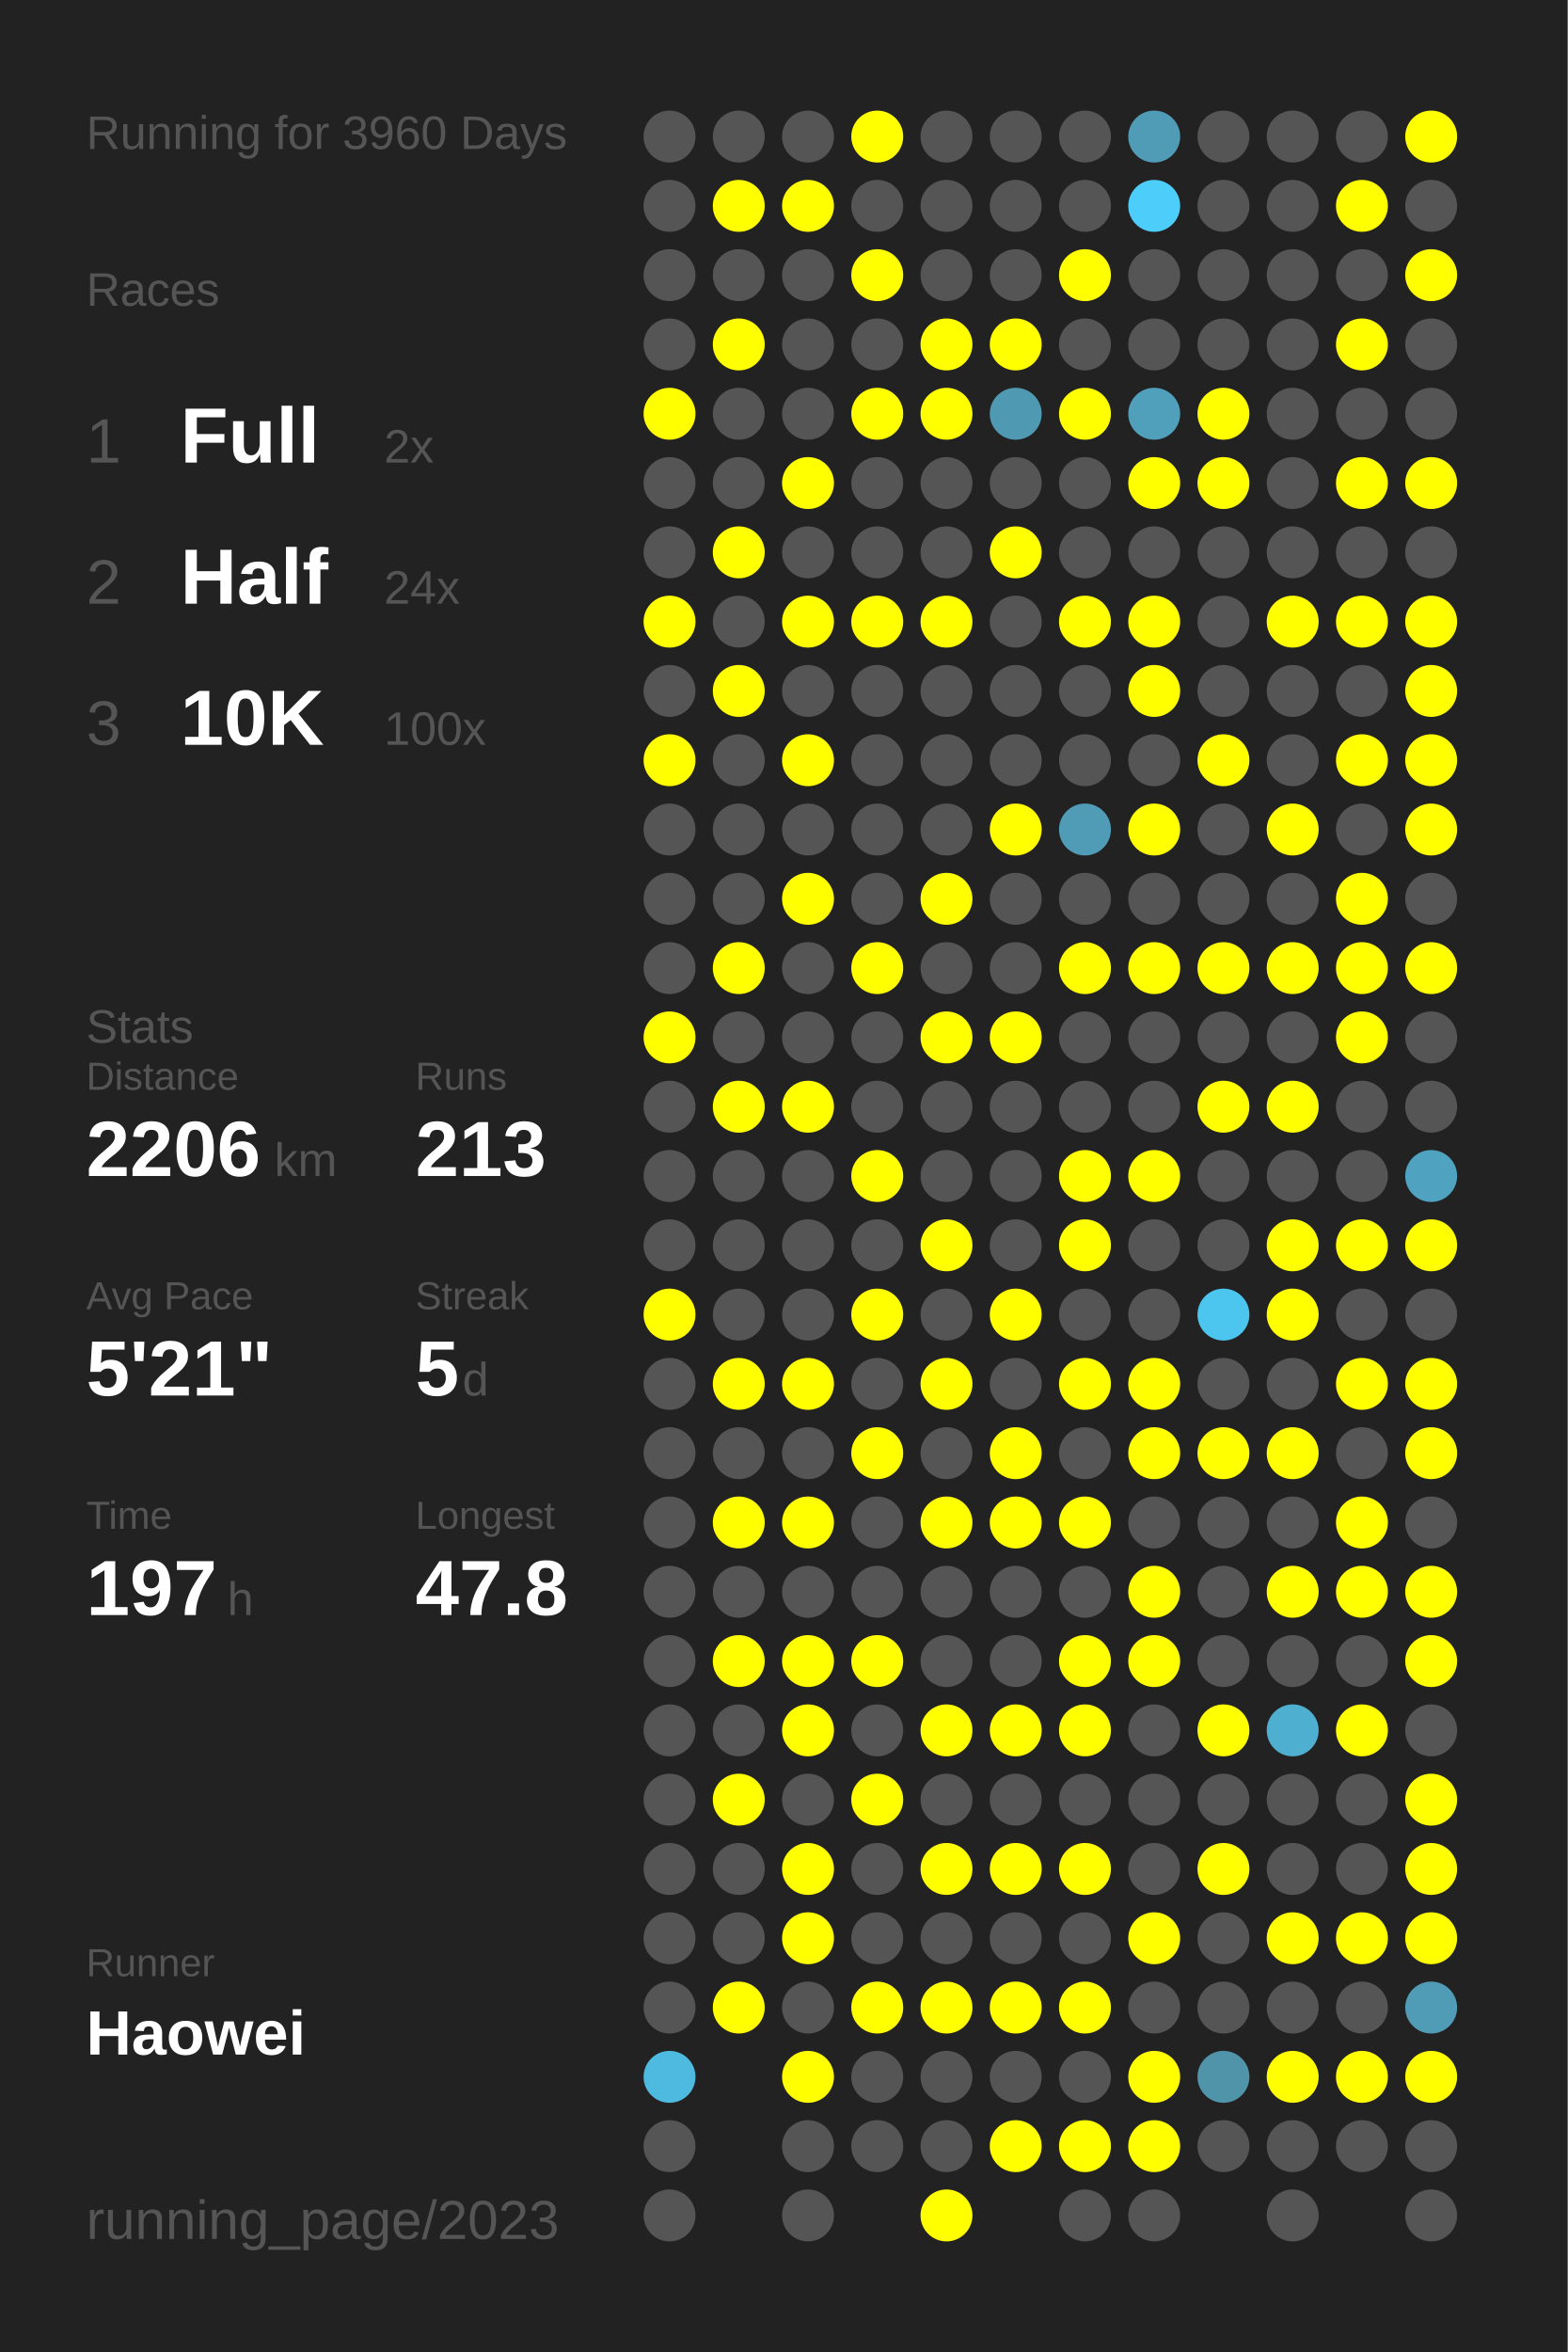
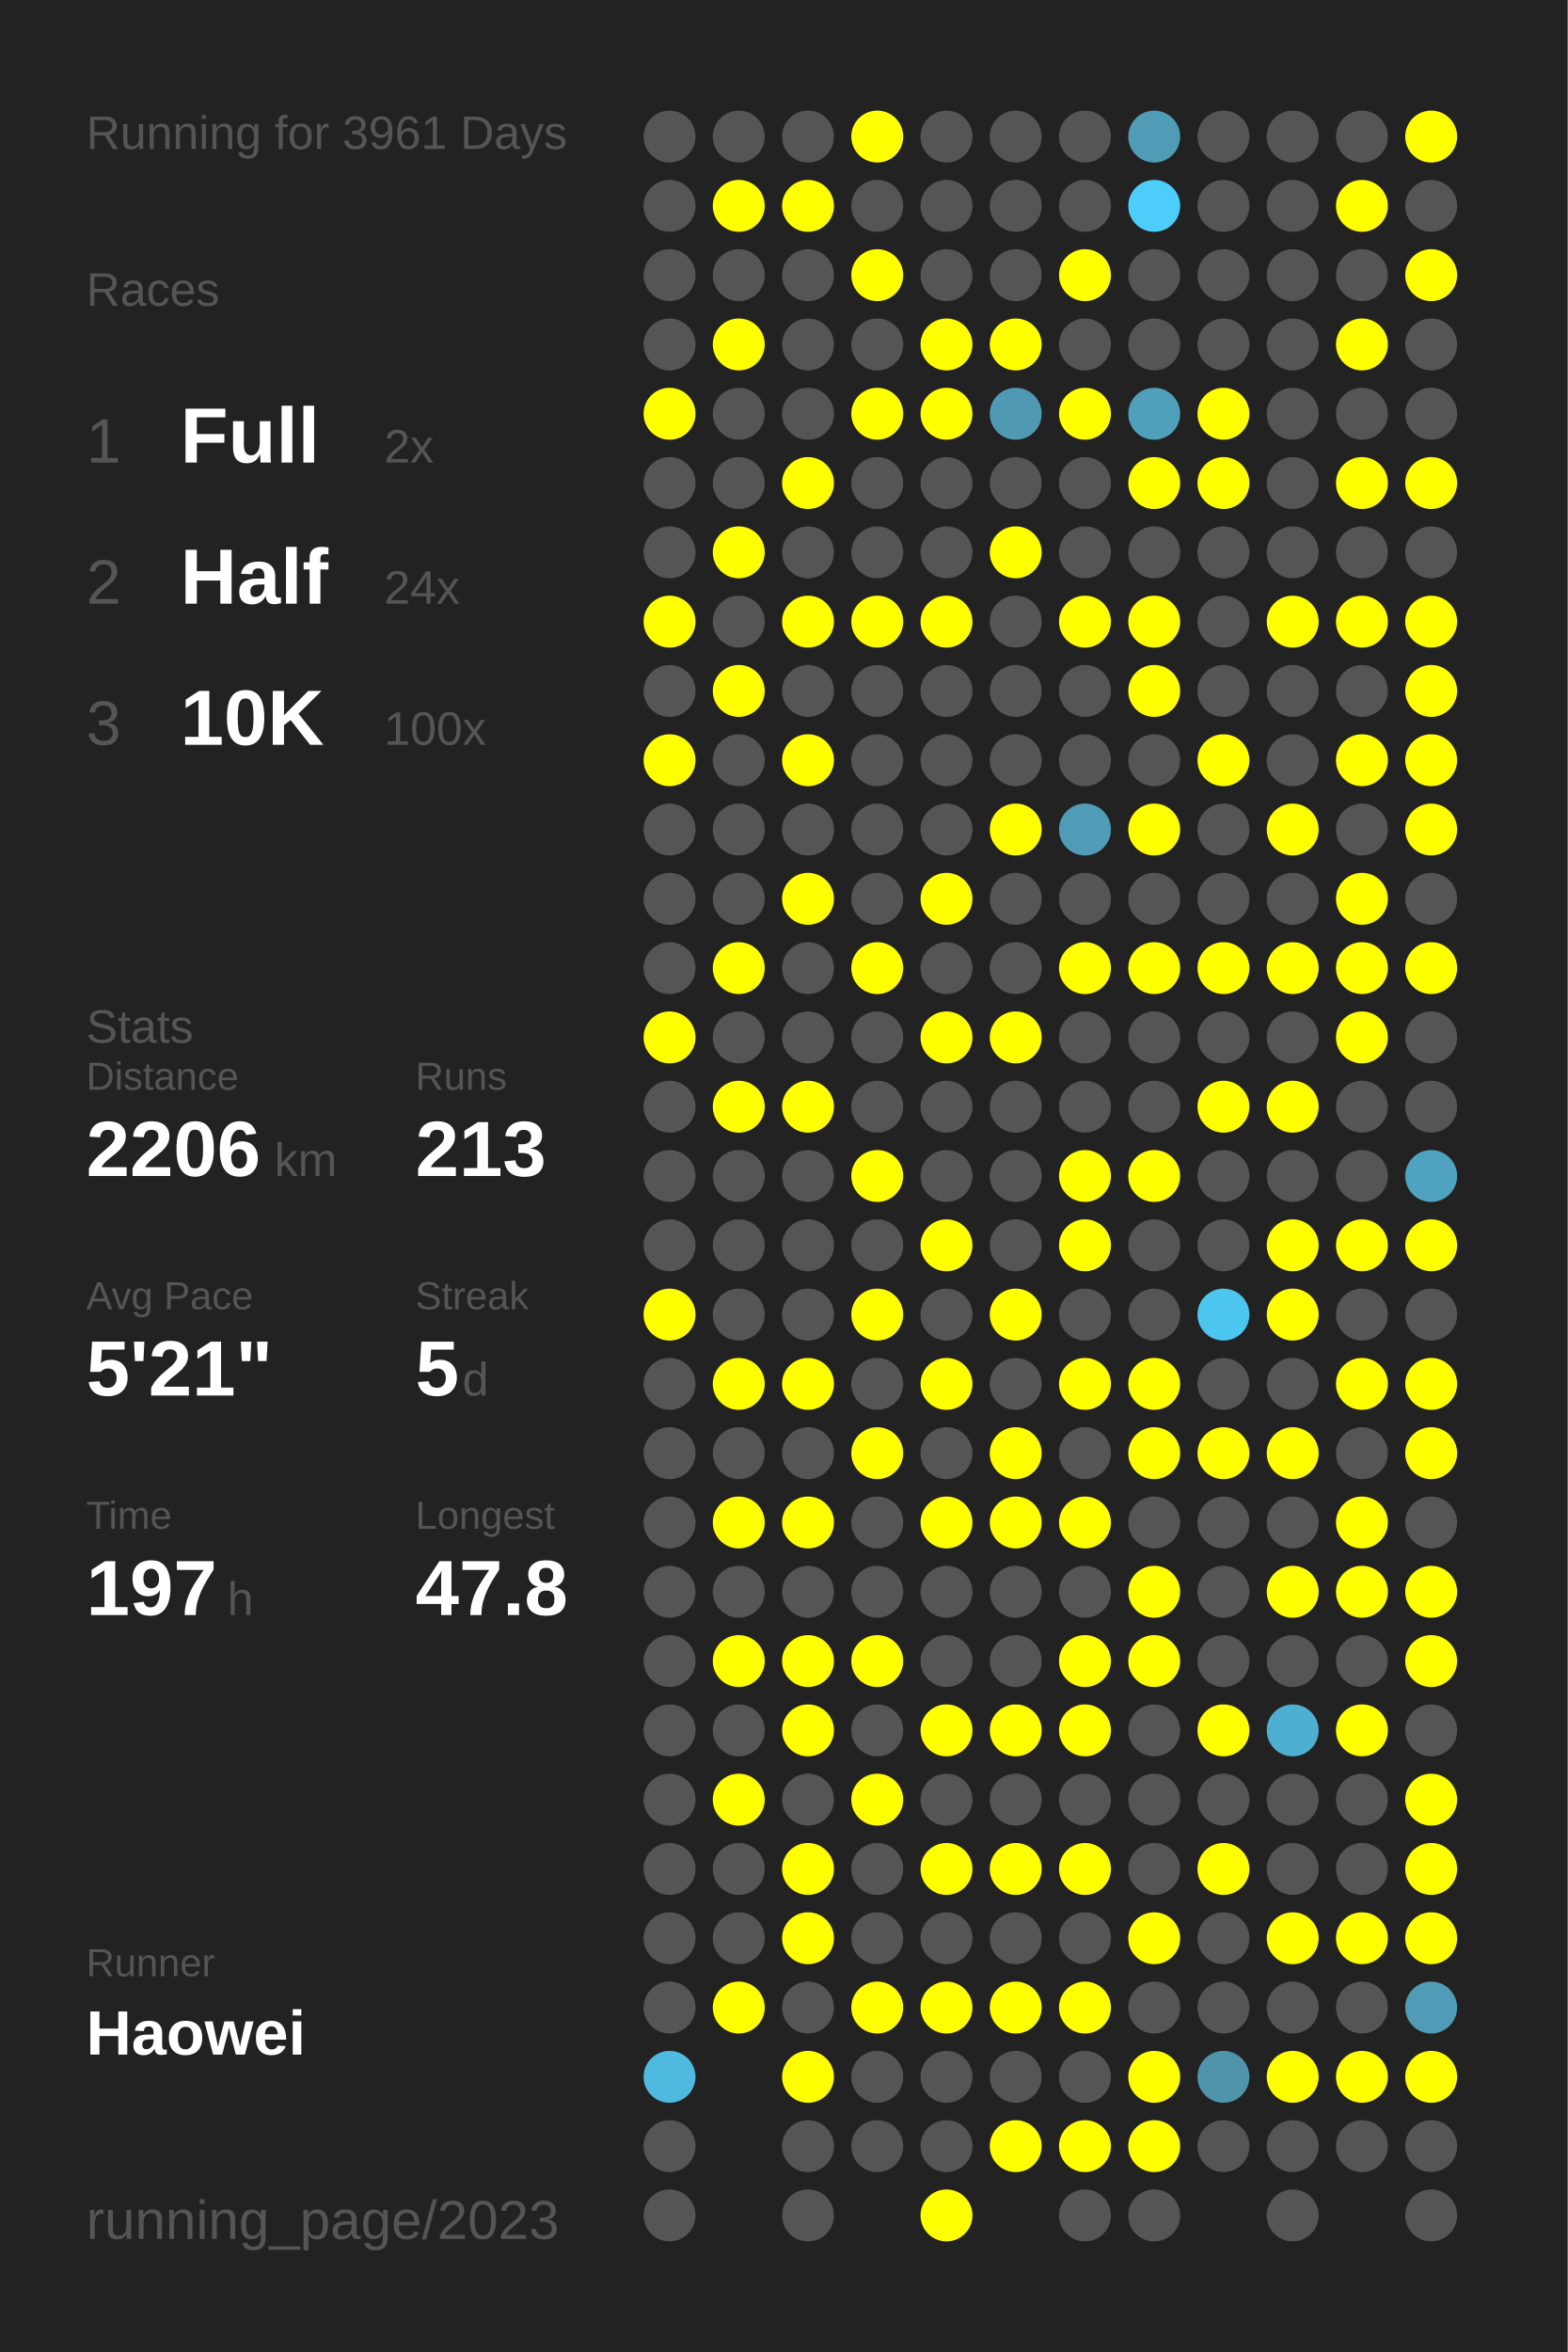
<svg xmlns="http://www.w3.org/2000/svg" baseProfile="full" height="300mm" version="1.1" viewBox="0,0,200,300" width="200mm">
  <defs />
  <rect fill="#222222" height="300" width="200" x="0" y="0" />
-   <text fill="#555555" style="font-size:6px; font-family:Arial;" x="11" y="19">Running for 3960 Days</text>
+   <text fill="#555555" style="font-size:6px; font-family:Arial;" x="11" y="19">Running for 3961 Days</text>
  <text fill="#555555" style="font-size:6px; font-family:Arial;" x="11" y="39">Races</text>
  <text fill="#555555" style="font-size:8px; font-family:Arial;" x="11" y="59">1</text>
  <text fill="#FFFFFF" style="font-size:10px; font-family:Arial; font-weight:bold;" x="23" y="59">Full</text>
  <text fill="#555555" style="font-size:6px; font-family:Arial;" x="49" y="59">2x</text>
  <text fill="#555555" style="font-size:8px; font-family:Arial;" x="11" y="77">2</text>
  <text fill="#FFFFFF" style="font-size:10px; font-family:Arial; font-weight:bold;" x="23" y="77">Half</text>
  <text fill="#555555" style="font-size:6px; font-family:Arial;" x="49" y="77">24x</text>
  <text fill="#555555" style="font-size:8px; font-family:Arial;" x="11" y="95">3</text>
  <text fill="#FFFFFF" style="font-size:10px; font-family:Arial; font-weight:bold;" x="23" y="95">10K</text>
  <text fill="#555555" style="font-size:6px; font-family:Arial;" x="49" y="95">100x</text>
  <text fill="#555555" style="font-size:6px; font-family:Arial;" x="11" y="133">Stats</text>
  <text fill="#555555" style="font-size:5px; font-family:Arial;" x="11" y="139">Distance</text>
  <text fill="#FFFFFF" style="font-size:10px; font-family:Arial; font-weight:bold;" x="11" y="150">2206</text>
  <text fill="#555555" style="font-size:6px; font-family:Arial;" x="35" y="150">km</text>
  <text fill="#555555" style="font-size:5px; font-family:Arial;" x="53" y="139">Runs</text>
  <text fill="#FFFFFF" style="font-size:10px; font-family:Arial; font-weight:bold;" x="53" y="150">213</text>
  <text fill="#555555" style="font-size:5px; font-family:Arial;" x="11" y="167">Avg Pace</text>
  <text fill="#FFFFFF" style="font-size:10px; font-family:Arial; font-weight:bold;" x="11" y="178">5'21"</text>
  <text fill="#555555" style="font-size:5px; font-family:Arial;" x="53" y="167">Streak</text>
  <text fill="#FFFFFF" style="font-size:10px; font-family:Arial; font-weight:bold;" x="53" y="178">5</text>
  <text fill="#555555" style="font-size:6px; font-family:Arial;" x="59" y="178">d</text>
  <text fill="#555555" style="font-size:5px; font-family:Arial;" x="11" y="195">Time</text>
  <text fill="#FFFFFF" style="font-size:10px; font-family:Arial; font-weight:bold;" x="11" y="206">197</text>
  <text fill="#555555" style="font-size:6px; font-family:Arial;" x="29" y="206">h</text>
  <text fill="#555555" style="font-size:5px; font-family:Arial;" x="53" y="195">Longest</text>
  <text fill="#FFFFFF" style="font-size:10px; font-family:Arial; font-weight:bold;" x="53" y="206">47.8</text>
  <text fill="#555555" style="font-size:5px; font-family:Arial;" x="11" y="252.065">Runner</text>
  <text fill="#FFFFFF" style="font-size:8px; font-family:Arial; font-weight:bold;" x="11" y="262.065">Haowei</text>
  <text fill="#555555" style="font-size:7px; font-family:Arial;" x="11" y="285.581">running_page/2023</text>
  <circle cx="85.417" cy="17.419" fill="#555555" r="3.312" />
  <circle cx="85.417" cy="26.258" fill="#555555" r="3.312" />
  <circle cx="85.417" cy="35.097" fill="#555555" r="3.312" />
  <circle cx="85.417" cy="43.935" fill="#555555" r="3.312" />
  <circle cx="85.417" cy="52.774" fill="#FFFF00" r="3.312" />
  <circle cx="85.417" cy="61.613" fill="#555555" r="3.312" />
  <circle cx="85.417" cy="70.452" fill="#555555" r="3.312" />
  <circle cx="85.417" cy="79.29" fill="#FFFF00" r="3.312" />
  <circle cx="85.417" cy="88.129" fill="#555555" r="3.312" />
  <circle cx="85.417" cy="96.968" fill="#FFFF00" r="3.312" />
  <circle cx="85.417" cy="105.806" fill="#555555" r="3.312" />
  <circle cx="85.417" cy="114.645" fill="#555555" r="3.312" />
  <circle cx="85.417" cy="123.484" fill="#555555" r="3.312" />
  <circle cx="85.417" cy="132.323" fill="#FFFF00" r="3.312" />
  <circle cx="85.417" cy="141.161" fill="#555555" r="3.312" />
  <circle cx="85.417" cy="150" fill="#555555" r="3.312" />
  <circle cx="85.417" cy="158.839" fill="#555555" r="3.312" />
  <circle cx="85.417" cy="167.677" fill="#FFFF00" r="3.312" />
  <circle cx="85.417" cy="176.516" fill="#555555" r="3.312" />
  <circle cx="85.417" cy="185.355" fill="#555555" r="3.312" />
  <circle cx="85.417" cy="194.194" fill="#555555" r="3.312" />
  <circle cx="85.417" cy="203.032" fill="#555555" r="3.312" />
  <circle cx="85.417" cy="211.871" fill="#555555" r="3.312" />
  <circle cx="85.417" cy="220.71" fill="#555555" r="3.312" />
  <circle cx="85.417" cy="229.548" fill="#555555" r="3.312" />
  <circle cx="85.417" cy="238.387" fill="#555555" r="3.312" />
  <circle cx="85.417" cy="247.226" fill="#555555" r="3.312" />
  <circle cx="85.417" cy="256.065" fill="#555555" r="3.312" />
  <circle cx="85.417" cy="264.903" fill="#4ebadf" r="3.312" />
  <circle cx="85.417" cy="273.742" fill="#555555" r="3.312" />
  <circle cx="85.417" cy="282.581" fill="#555555" r="3.312" />
  <circle cx="94.25" cy="17.419" fill="#555555" r="3.312" />
  <circle cx="94.25" cy="26.258" fill="#FFFF00" r="3.312" />
  <circle cx="94.25" cy="35.097" fill="#555555" r="3.312" />
  <circle cx="94.25" cy="43.935" fill="#FFFF00" r="3.312" />
  <circle cx="94.25" cy="52.774" fill="#555555" r="3.312" />
  <circle cx="94.25" cy="61.613" fill="#555555" r="3.312" />
  <circle cx="94.25" cy="70.452" fill="#FFFF00" r="3.312" />
  <circle cx="94.25" cy="79.29" fill="#555555" r="3.312" />
  <circle cx="94.25" cy="88.129" fill="#FFFF00" r="3.312" />
  <circle cx="94.25" cy="96.968" fill="#555555" r="3.312" />
  <circle cx="94.25" cy="105.806" fill="#555555" r="3.312" />
  <circle cx="94.25" cy="114.645" fill="#555555" r="3.312" />
  <circle cx="94.25" cy="123.484" fill="#FFFF00" r="3.312" />
  <circle cx="94.25" cy="132.323" fill="#555555" r="3.312" />
  <circle cx="94.25" cy="141.161" fill="#FFFF00" r="3.312" />
  <circle cx="94.25" cy="150" fill="#555555" r="3.312" />
  <circle cx="94.25" cy="158.839" fill="#555555" r="3.312" />
  <circle cx="94.25" cy="167.677" fill="#555555" r="3.312" />
  <circle cx="94.25" cy="176.516" fill="#FFFF00" r="3.312" />
  <circle cx="94.25" cy="185.355" fill="#555555" r="3.312" />
  <circle cx="94.25" cy="194.194" fill="#FFFF00" r="3.312" />
  <circle cx="94.25" cy="203.032" fill="#555555" r="3.312" />
  <circle cx="94.25" cy="211.871" fill="#FFFF00" r="3.312" />
  <circle cx="94.25" cy="220.71" fill="#555555" r="3.312" />
  <circle cx="94.25" cy="229.548" fill="#FFFF00" r="3.312" />
  <circle cx="94.25" cy="238.387" fill="#555555" r="3.312" />
  <circle cx="94.25" cy="247.226" fill="#555555" r="3.312" />
  <circle cx="94.25" cy="256.065" fill="#FFFF00" r="3.312" />
  <circle cx="103.083" cy="17.419" fill="#555555" r="3.312" />
  <circle cx="103.083" cy="26.258" fill="#FFFF00" r="3.312" />
  <circle cx="103.083" cy="35.097" fill="#555555" r="3.312" />
  <circle cx="103.083" cy="43.935" fill="#555555" r="3.312" />
  <circle cx="103.083" cy="52.774" fill="#555555" r="3.312" />
  <circle cx="103.083" cy="61.613" fill="#FFFF00" r="3.312" />
  <circle cx="103.083" cy="70.452" fill="#555555" r="3.312" />
  <circle cx="103.083" cy="79.29" fill="#FFFF00" r="3.312" />
  <circle cx="103.083" cy="88.129" fill="#555555" r="3.312" />
  <circle cx="103.083" cy="96.968" fill="#FFFF00" r="3.312" />
  <circle cx="103.083" cy="105.806" fill="#555555" r="3.312" />
  <circle cx="103.083" cy="114.645" fill="#FFFF00" r="3.312" />
  <circle cx="103.083" cy="123.484" fill="#555555" r="3.312" />
  <circle cx="103.083" cy="132.323" fill="#555555" r="3.312" />
  <circle cx="103.083" cy="141.161" fill="#FFFF00" r="3.312" />
  <circle cx="103.083" cy="150" fill="#555555" r="3.312" />
  <circle cx="103.083" cy="158.839" fill="#555555" r="3.312" />
  <circle cx="103.083" cy="167.677" fill="#555555" r="3.312" />
  <circle cx="103.083" cy="176.516" fill="#FFFF00" r="3.312" />
  <circle cx="103.083" cy="185.355" fill="#555555" r="3.312" />
  <circle cx="103.083" cy="194.194" fill="#FFFF00" r="3.312" />
  <circle cx="103.083" cy="203.032" fill="#555555" r="3.312" />
  <circle cx="103.083" cy="211.871" fill="#FFFF00" r="3.312" />
  <circle cx="103.083" cy="220.71" fill="#FFFF00" r="3.312" />
  <circle cx="103.083" cy="229.548" fill="#555555" r="3.312" />
  <circle cx="103.083" cy="238.387" fill="#FFFF00" r="3.312" />
  <circle cx="103.083" cy="247.226" fill="#FFFF00" r="3.312" />
  <circle cx="103.083" cy="256.065" fill="#555555" r="3.312" />
  <circle cx="103.083" cy="264.903" fill="#FFFF00" r="3.312" />
  <circle cx="103.083" cy="273.742" fill="#555555" r="3.312" />
  <circle cx="103.083" cy="282.581" fill="#555555" r="3.312" />
  <circle cx="111.917" cy="17.419" fill="#FFFF00" r="3.312" />
  <circle cx="111.917" cy="26.258" fill="#555555" r="3.312" />
  <circle cx="111.917" cy="35.097" fill="#FFFF00" r="3.312" />
  <circle cx="111.917" cy="43.935" fill="#555555" r="3.312" />
  <circle cx="111.917" cy="52.774" fill="#FFFF00" r="3.312" />
  <circle cx="111.917" cy="61.613" fill="#555555" r="3.312" />
  <circle cx="111.917" cy="70.452" fill="#555555" r="3.312" />
  <circle cx="111.917" cy="79.29" fill="#FFFF00" r="3.312" />
  <circle cx="111.917" cy="88.129" fill="#555555" r="3.312" />
  <circle cx="111.917" cy="96.968" fill="#555555" r="3.312" />
  <circle cx="111.917" cy="105.806" fill="#555555" r="3.312" />
  <circle cx="111.917" cy="114.645" fill="#555555" r="3.312" />
  <circle cx="111.917" cy="123.484" fill="#FFFF00" r="3.312" />
  <circle cx="111.917" cy="132.323" fill="#555555" r="3.312" />
  <circle cx="111.917" cy="141.161" fill="#555555" r="3.312" />
  <circle cx="111.917" cy="150" fill="#FFFF00" r="3.312" />
  <circle cx="111.917" cy="158.839" fill="#555555" r="3.312" />
  <circle cx="111.917" cy="167.677" fill="#FFFF00" r="3.312" />
  <circle cx="111.917" cy="176.516" fill="#555555" r="3.312" />
  <circle cx="111.917" cy="185.355" fill="#FFFF00" r="3.312" />
  <circle cx="111.917" cy="194.194" fill="#555555" r="3.312" />
  <circle cx="111.917" cy="203.032" fill="#555555" r="3.312" />
  <circle cx="111.917" cy="211.871" fill="#FFFF00" r="3.312" />
  <circle cx="111.917" cy="220.71" fill="#555555" r="3.312" />
  <circle cx="111.917" cy="229.548" fill="#FFFF00" r="3.312" />
  <circle cx="111.917" cy="238.387" fill="#555555" r="3.312" />
  <circle cx="111.917" cy="247.226" fill="#555555" r="3.312" />
  <circle cx="111.917" cy="256.065" fill="#FFFF00" r="3.312" />
  <circle cx="111.917" cy="264.903" fill="#555555" r="3.312" />
  <circle cx="111.917" cy="273.742" fill="#555555" r="3.312" />
  <circle cx="120.75" cy="17.419" fill="#555555" r="3.312" />
  <circle cx="120.75" cy="26.258" fill="#555555" r="3.312" />
  <circle cx="120.75" cy="35.097" fill="#555555" r="3.312" />
  <circle cx="120.75" cy="43.935" fill="#FFFF00" r="3.312" />
  <circle cx="120.75" cy="52.774" fill="#FFFF00" r="3.312" />
  <circle cx="120.75" cy="61.613" fill="#555555" r="3.312" />
  <circle cx="120.75" cy="70.452" fill="#555555" r="3.312" />
  <circle cx="120.75" cy="79.29" fill="#FFFF00" r="3.312" />
  <circle cx="120.75" cy="88.129" fill="#555555" r="3.312" />
  <circle cx="120.75" cy="96.968" fill="#555555" r="3.312" />
  <circle cx="120.75" cy="105.806" fill="#555555" r="3.312" />
  <circle cx="120.75" cy="114.645" fill="#FFFF00" r="3.312" />
  <circle cx="120.75" cy="123.484" fill="#555555" r="3.312" />
  <circle cx="120.75" cy="132.323" fill="#FFFF00" r="3.312" />
  <circle cx="120.75" cy="141.161" fill="#555555" r="3.312" />
  <circle cx="120.75" cy="150" fill="#555555" r="3.312" />
  <circle cx="120.75" cy="158.839" fill="#FFFF00" r="3.312" />
  <circle cx="120.75" cy="167.677" fill="#555555" r="3.312" />
  <circle cx="120.75" cy="176.516" fill="#FFFF00" r="3.312" />
  <circle cx="120.75" cy="185.355" fill="#555555" r="3.312" />
  <circle cx="120.75" cy="194.194" fill="#FFFF00" r="3.312" />
  <circle cx="120.75" cy="203.032" fill="#555555" r="3.312" />
  <circle cx="120.75" cy="211.871" fill="#555555" r="3.312" />
  <circle cx="120.75" cy="220.71" fill="#FFFF00" r="3.312" />
  <circle cx="120.75" cy="229.548" fill="#555555" r="3.312" />
  <circle cx="120.75" cy="238.387" fill="#FFFF00" r="3.312" />
  <circle cx="120.75" cy="247.226" fill="#555555" r="3.312" />
  <circle cx="120.75" cy="256.065" fill="#FFFF00" r="3.312" />
  <circle cx="120.75" cy="264.903" fill="#555555" r="3.312" />
  <circle cx="120.75" cy="273.742" fill="#555555" r="3.312" />
  <circle cx="120.75" cy="282.581" fill="#FFFF00" r="3.312" />
  <circle cx="129.583" cy="17.419" fill="#555555" r="3.312" />
  <circle cx="129.583" cy="26.258" fill="#555555" r="3.312" />
  <circle cx="129.583" cy="35.097" fill="#555555" r="3.312" />
  <circle cx="129.583" cy="43.935" fill="#FFFF00" r="3.312" />
  <circle cx="129.583" cy="52.774" fill="#5099b2" r="3.312" />
  <circle cx="129.583" cy="61.613" fill="#555555" r="3.312" />
  <circle cx="129.583" cy="70.452" fill="#FFFF00" r="3.312" />
  <circle cx="129.583" cy="79.29" fill="#555555" r="3.312" />
  <circle cx="129.583" cy="88.129" fill="#555555" r="3.312" />
  <circle cx="129.583" cy="96.968" fill="#555555" r="3.312" />
  <circle cx="129.583" cy="105.806" fill="#FFFF00" r="3.312" />
  <circle cx="129.583" cy="114.645" fill="#555555" r="3.312" />
  <circle cx="129.583" cy="123.484" fill="#555555" r="3.312" />
  <circle cx="129.583" cy="132.323" fill="#FFFF00" r="3.312" />
  <circle cx="129.583" cy="141.161" fill="#555555" r="3.312" />
  <circle cx="129.583" cy="150" fill="#555555" r="3.312" />
  <circle cx="129.583" cy="158.839" fill="#555555" r="3.312" />
  <circle cx="129.583" cy="167.677" fill="#FFFF00" r="3.312" />
  <circle cx="129.583" cy="176.516" fill="#555555" r="3.312" />
  <circle cx="129.583" cy="185.355" fill="#FFFF00" r="3.312" />
  <circle cx="129.583" cy="194.194" fill="#FFFF00" r="3.312" />
  <circle cx="129.583" cy="203.032" fill="#555555" r="3.312" />
  <circle cx="129.583" cy="211.871" fill="#555555" r="3.312" />
  <circle cx="129.583" cy="220.71" fill="#FFFF00" r="3.312" />
  <circle cx="129.583" cy="229.548" fill="#555555" r="3.312" />
  <circle cx="129.583" cy="238.387" fill="#FFFF00" r="3.312" />
  <circle cx="129.583" cy="247.226" fill="#555555" r="3.312" />
  <circle cx="129.583" cy="256.065" fill="#FFFF00" r="3.312" />
  <circle cx="129.583" cy="264.903" fill="#555555" r="3.312" />
  <circle cx="129.583" cy="273.742" fill="#FFFF00" r="3.312" />
  <circle cx="138.417" cy="17.419" fill="#555555" r="3.312" />
  <circle cx="138.417" cy="26.258" fill="#555555" r="3.312" />
  <circle cx="138.417" cy="35.097" fill="#FFFF00" r="3.312" />
  <circle cx="138.417" cy="43.935" fill="#555555" r="3.312" />
  <circle cx="138.417" cy="52.774" fill="#FFFF00" r="3.312" />
  <circle cx="138.417" cy="61.613" fill="#555555" r="3.312" />
  <circle cx="138.417" cy="70.452" fill="#555555" r="3.312" />
  <circle cx="138.417" cy="79.29" fill="#FFFF00" r="3.312" />
  <circle cx="138.417" cy="88.129" fill="#555555" r="3.312" />
  <circle cx="138.417" cy="96.968" fill="#555555" r="3.312" />
  <circle cx="138.417" cy="105.806" fill="#509cb6" r="3.312" />
  <circle cx="138.417" cy="114.645" fill="#555555" r="3.312" />
  <circle cx="138.417" cy="123.484" fill="#FFFF00" r="3.312" />
  <circle cx="138.417" cy="132.323" fill="#555555" r="3.312" />
  <circle cx="138.417" cy="141.161" fill="#555555" r="3.312" />
  <circle cx="138.417" cy="150" fill="#FFFF00" r="3.312" />
  <circle cx="138.417" cy="158.839" fill="#FFFF00" r="3.312" />
  <circle cx="138.417" cy="167.677" fill="#555555" r="3.312" />
  <circle cx="138.417" cy="176.516" fill="#FFFF00" r="3.312" />
  <circle cx="138.417" cy="185.355" fill="#555555" r="3.312" />
  <circle cx="138.417" cy="194.194" fill="#FFFF00" r="3.312" />
  <circle cx="138.417" cy="203.032" fill="#555555" r="3.312" />
  <circle cx="138.417" cy="211.871" fill="#FFFF00" r="3.312" />
  <circle cx="138.417" cy="220.71" fill="#FFFF00" r="3.312" />
  <circle cx="138.417" cy="229.548" fill="#555555" r="3.312" />
  <circle cx="138.417" cy="238.387" fill="#FFFF00" r="3.312" />
  <circle cx="138.417" cy="247.226" fill="#555555" r="3.312" />
  <circle cx="138.417" cy="256.065" fill="#FFFF00" r="3.312" />
  <circle cx="138.417" cy="264.903" fill="#555555" r="3.312" />
  <circle cx="138.417" cy="273.742" fill="#FFFF00" r="3.312" />
  <circle cx="138.417" cy="282.581" fill="#555555" r="3.312" />
  <circle cx="147.25" cy="17.419" fill="#509bb5" r="3.312" />
  <circle cx="147.25" cy="26.258" fill="#4dcdf9" r="3.312" />
  <circle cx="147.25" cy="35.097" fill="#555555" r="3.312" />
  <circle cx="147.25" cy="43.935" fill="#555555" r="3.312" />
  <circle cx="147.25" cy="52.774" fill="#50a0bb" r="3.312" />
  <circle cx="147.25" cy="61.613" fill="#FFFF00" r="3.312" />
  <circle cx="147.25" cy="70.452" fill="#555555" r="3.312" />
  <circle cx="147.25" cy="79.29" fill="#FFFF00" r="3.312" />
  <circle cx="147.25" cy="88.129" fill="#FFFF00" r="3.312" />
  <circle cx="147.25" cy="96.968" fill="#555555" r="3.312" />
  <circle cx="147.25" cy="105.806" fill="#FFFF00" r="3.312" />
  <circle cx="147.25" cy="114.645" fill="#555555" r="3.312" />
  <circle cx="147.25" cy="123.484" fill="#FFFF00" r="3.312" />
  <circle cx="147.25" cy="132.323" fill="#555555" r="3.312" />
  <circle cx="147.25" cy="141.161" fill="#555555" r="3.312" />
  <circle cx="147.25" cy="150" fill="#FFFF00" r="3.312" />
  <circle cx="147.25" cy="158.839" fill="#555555" r="3.312" />
  <circle cx="147.25" cy="167.677" fill="#555555" r="3.312" />
  <circle cx="147.25" cy="176.516" fill="#FFFF00" r="3.312" />
  <circle cx="147.25" cy="185.355" fill="#FFFF00" r="3.312" />
  <circle cx="147.25" cy="194.194" fill="#555555" r="3.312" />
  <circle cx="147.25" cy="203.032" fill="#FFFF00" r="3.312" />
  <circle cx="147.25" cy="211.871" fill="#FFFF00" r="3.312" />
  <circle cx="147.25" cy="220.71" fill="#555555" r="3.312" />
  <circle cx="147.25" cy="229.548" fill="#555555" r="3.312" />
  <circle cx="147.25" cy="238.387" fill="#555555" r="3.312" />
  <circle cx="147.25" cy="247.226" fill="#FFFF00" r="3.312" />
  <circle cx="147.25" cy="256.065" fill="#555555" r="3.312" />
  <circle cx="147.25" cy="264.903" fill="#FFFF00" r="3.312" />
  <circle cx="147.25" cy="273.742" fill="#FFFF00" r="3.312" />
  <circle cx="147.25" cy="282.581" fill="#555555" r="3.312" />
  <circle cx="156.083" cy="17.419" fill="#555555" r="3.312" />
  <circle cx="156.083" cy="26.258" fill="#555555" r="3.312" />
  <circle cx="156.083" cy="35.097" fill="#555555" r="3.312" />
  <circle cx="156.083" cy="43.935" fill="#555555" r="3.312" />
  <circle cx="156.083" cy="52.774" fill="#FFFF00" r="3.312" />
  <circle cx="156.083" cy="61.613" fill="#FFFF00" r="3.312" />
  <circle cx="156.083" cy="70.452" fill="#555555" r="3.312" />
  <circle cx="156.083" cy="79.29" fill="#555555" r="3.312" />
  <circle cx="156.083" cy="88.129" fill="#555555" r="3.312" />
  <circle cx="156.083" cy="96.968" fill="#FFFF00" r="3.312" />
  <circle cx="156.083" cy="105.806" fill="#555555" r="3.312" />
  <circle cx="156.083" cy="114.645" fill="#555555" r="3.312" />
  <circle cx="156.083" cy="123.484" fill="#FFFF00" r="3.312" />
  <circle cx="156.083" cy="132.323" fill="#555555" r="3.312" />
  <circle cx="156.083" cy="141.161" fill="#FFFF00" r="3.312" />
  <circle cx="156.083" cy="150" fill="#555555" r="3.312" />
  <circle cx="156.083" cy="158.839" fill="#555555" r="3.312" />
  <circle cx="156.083" cy="167.677" fill="#4dc6ef" r="3.312" />
  <circle cx="156.083" cy="176.516" fill="#555555" r="3.312" />
  <circle cx="156.083" cy="185.355" fill="#FFFF00" r="3.312" />
  <circle cx="156.083" cy="194.194" fill="#555555" r="3.312" />
  <circle cx="156.083" cy="203.032" fill="#555555" r="3.312" />
  <circle cx="156.083" cy="211.871" fill="#555555" r="3.312" />
  <circle cx="156.083" cy="220.71" fill="#FFFF00" r="3.312" />
  <circle cx="156.083" cy="229.548" fill="#555555" r="3.312" />
  <circle cx="156.083" cy="238.387" fill="#FFFF00" r="3.312" />
  <circle cx="156.083" cy="247.226" fill="#555555" r="3.312" />
  <circle cx="156.083" cy="256.065" fill="#555555" r="3.312" />
  <circle cx="156.083" cy="264.903" fill="#5094aa" r="3.312" />
  <circle cx="156.083" cy="273.742" fill="#555555" r="3.312" />
  <circle cx="164.917" cy="17.419" fill="#555555" r="3.312" />
  <circle cx="164.917" cy="26.258" fill="#555555" r="3.312" />
  <circle cx="164.917" cy="35.097" fill="#555555" r="3.312" />
  <circle cx="164.917" cy="43.935" fill="#555555" r="3.312" />
  <circle cx="164.917" cy="52.774" fill="#555555" r="3.312" />
  <circle cx="164.917" cy="61.613" fill="#555555" r="3.312" />
  <circle cx="164.917" cy="70.452" fill="#555555" r="3.312" />
  <circle cx="164.917" cy="79.29" fill="#FFFF00" r="3.312" />
  <circle cx="164.917" cy="88.129" fill="#555555" r="3.312" />
  <circle cx="164.917" cy="96.968" fill="#555555" r="3.312" />
  <circle cx="164.917" cy="105.806" fill="#FFFF00" r="3.312" />
  <circle cx="164.917" cy="114.645" fill="#555555" r="3.312" />
  <circle cx="164.917" cy="123.484" fill="#FFFF00" r="3.312" />
  <circle cx="164.917" cy="132.323" fill="#555555" r="3.312" />
  <circle cx="164.917" cy="141.161" fill="#FFFF00" r="3.312" />
  <circle cx="164.917" cy="150" fill="#555555" r="3.312" />
  <circle cx="164.917" cy="158.839" fill="#FFFF00" r="3.312" />
  <circle cx="164.917" cy="167.677" fill="#FFFF00" r="3.312" />
  <circle cx="164.917" cy="176.516" fill="#555555" r="3.312" />
  <circle cx="164.917" cy="185.355" fill="#FFFF00" r="3.312" />
  <circle cx="164.917" cy="194.194" fill="#555555" r="3.312" />
  <circle cx="164.917" cy="203.032" fill="#FFFF00" r="3.312" />
  <circle cx="164.917" cy="211.871" fill="#555555" r="3.312" />
  <circle cx="164.917" cy="220.71" fill="#4fafd0" r="3.312" />
  <circle cx="164.917" cy="229.548" fill="#555555" r="3.312" />
  <circle cx="164.917" cy="238.387" fill="#555555" r="3.312" />
  <circle cx="164.917" cy="247.226" fill="#FFFF00" r="3.312" />
  <circle cx="164.917" cy="256.065" fill="#555555" r="3.312" />
  <circle cx="164.917" cy="264.903" fill="#FFFF00" r="3.312" />
  <circle cx="164.917" cy="273.742" fill="#555555" r="3.312" />
  <circle cx="164.917" cy="282.581" fill="#555555" r="3.312" />
  <circle cx="173.75" cy="17.419" fill="#555555" r="3.312" />
  <circle cx="173.75" cy="26.258" fill="#FFFF00" r="3.312" />
  <circle cx="173.75" cy="35.097" fill="#555555" r="3.312" />
  <circle cx="173.75" cy="43.935" fill="#FFFF00" r="3.312" />
  <circle cx="173.75" cy="52.774" fill="#555555" r="3.312" />
  <circle cx="173.75" cy="61.613" fill="#FFFF00" r="3.312" />
  <circle cx="173.75" cy="70.452" fill="#555555" r="3.312" />
  <circle cx="173.75" cy="79.29" fill="#FFFF00" r="3.312" />
  <circle cx="173.75" cy="88.129" fill="#555555" r="3.312" />
  <circle cx="173.75" cy="96.968" fill="#FFFF00" r="3.312" />
  <circle cx="173.75" cy="105.806" fill="#555555" r="3.312" />
  <circle cx="173.75" cy="114.645" fill="#FFFF00" r="3.312" />
  <circle cx="173.75" cy="123.484" fill="#FFFF00" r="3.312" />
  <circle cx="173.75" cy="132.323" fill="#FFFF00" r="3.312" />
  <circle cx="173.75" cy="141.161" fill="#555555" r="3.312" />
  <circle cx="173.75" cy="150" fill="#555555" r="3.312" />
  <circle cx="173.75" cy="158.839" fill="#FFFF00" r="3.312" />
  <circle cx="173.75" cy="167.677" fill="#555555" r="3.312" />
  <circle cx="173.75" cy="176.516" fill="#FFFF00" r="3.312" />
  <circle cx="173.75" cy="185.355" fill="#555555" r="3.312" />
  <circle cx="173.75" cy="194.194" fill="#FFFF00" r="3.312" />
  <circle cx="173.75" cy="203.032" fill="#FFFF00" r="3.312" />
  <circle cx="173.75" cy="211.871" fill="#555555" r="3.312" />
  <circle cx="173.75" cy="220.71" fill="#FFFF00" r="3.312" />
  <circle cx="173.75" cy="229.548" fill="#555555" r="3.312" />
  <circle cx="173.75" cy="238.387" fill="#555555" r="3.312" />
  <circle cx="173.75" cy="247.226" fill="#FFFF00" r="3.312" />
  <circle cx="173.75" cy="256.065" fill="#555555" r="3.312" />
  <circle cx="173.75" cy="264.903" fill="#FFFF00" r="3.312" />
  <circle cx="173.75" cy="273.742" fill="#555555" r="3.312" />
  <circle cx="182.583" cy="17.419" fill="#FFFF00" r="3.312" />
  <circle cx="182.583" cy="26.258" fill="#555555" r="3.312" />
  <circle cx="182.583" cy="35.097" fill="#FFFF00" r="3.312" />
  <circle cx="182.583" cy="43.935" fill="#555555" r="3.312" />
  <circle cx="182.583" cy="52.774" fill="#555555" r="3.312" />
  <circle cx="182.583" cy="61.613" fill="#FFFF00" r="3.312" />
  <circle cx="182.583" cy="70.452" fill="#555555" r="3.312" />
  <circle cx="182.583" cy="79.29" fill="#FFFF00" r="3.312" />
  <circle cx="182.583" cy="88.129" fill="#FFFF00" r="3.312" />
  <circle cx="182.583" cy="96.968" fill="#FFFF00" r="3.312" />
  <circle cx="182.583" cy="105.806" fill="#FFFF00" r="3.312" />
  <circle cx="182.583" cy="114.645" fill="#555555" r="3.312" />
  <circle cx="182.583" cy="123.484" fill="#FFFF00" r="3.312" />
  <circle cx="182.583" cy="132.323" fill="#555555" r="3.312" />
  <circle cx="182.583" cy="141.161" fill="#555555" r="3.312" />
  <circle cx="182.583" cy="150" fill="#4fa3c0" r="3.312" />
  <circle cx="182.583" cy="158.839" fill="#FFFF00" r="3.312" />
  <circle cx="182.583" cy="167.677" fill="#555555" r="3.312" />
  <circle cx="182.583" cy="176.516" fill="#FFFF00" r="3.312" />
  <circle cx="182.583" cy="185.355" fill="#FFFF00" r="3.312" />
  <circle cx="182.583" cy="194.194" fill="#555555" r="3.312" />
  <circle cx="182.583" cy="203.032" fill="#FFFF00" r="3.312" />
  <circle cx="182.583" cy="211.871" fill="#FFFF00" r="3.312" />
  <circle cx="182.583" cy="220.71" fill="#555555" r="3.312" />
  <circle cx="182.583" cy="229.548" fill="#FFFF00" r="3.312" />
  <circle cx="182.583" cy="238.387" fill="#FFFF00" r="3.312" />
  <circle cx="182.583" cy="247.226" fill="#FFFF00" r="3.312" />
  <circle cx="182.583" cy="256.065" fill="#509cb6" r="3.312" />
  <circle cx="182.583" cy="264.903" fill="#FFFF00" r="3.312" />
  <circle cx="182.583" cy="273.742" fill="#555555" r="3.312" />
  <circle cx="182.583" cy="282.581" fill="#555555" r="3.312" />
</svg>
